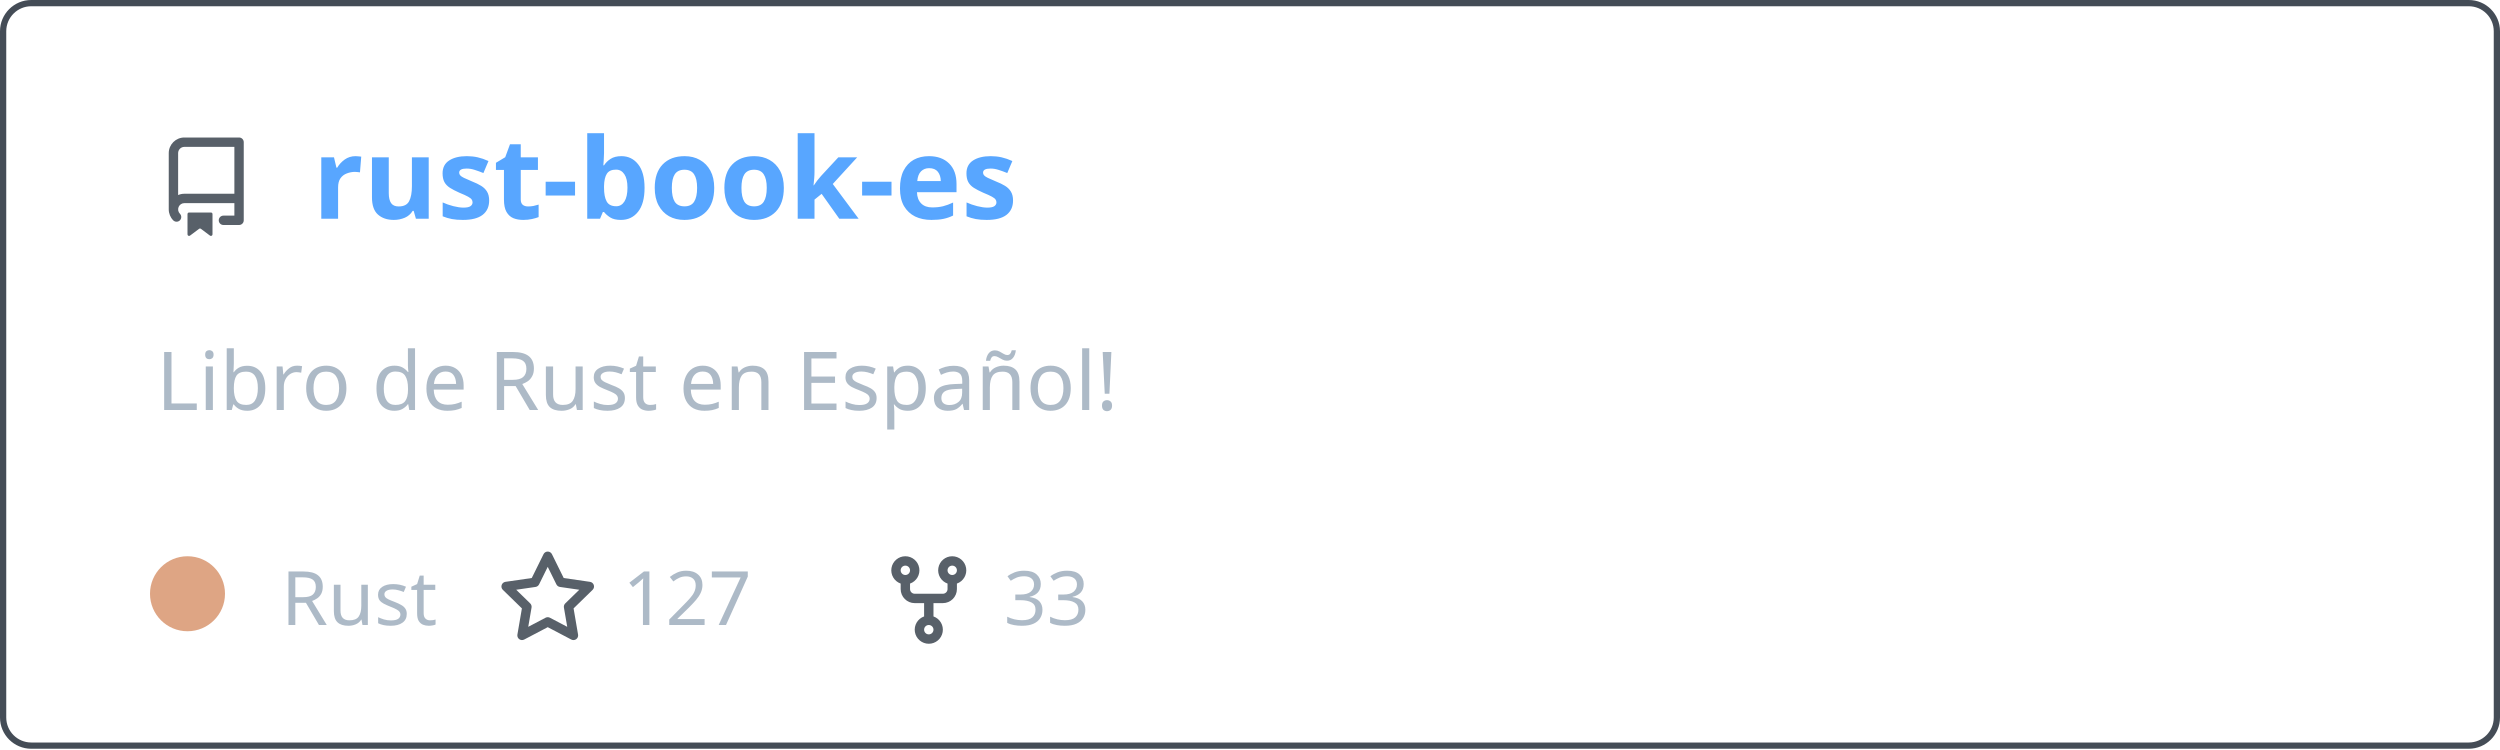
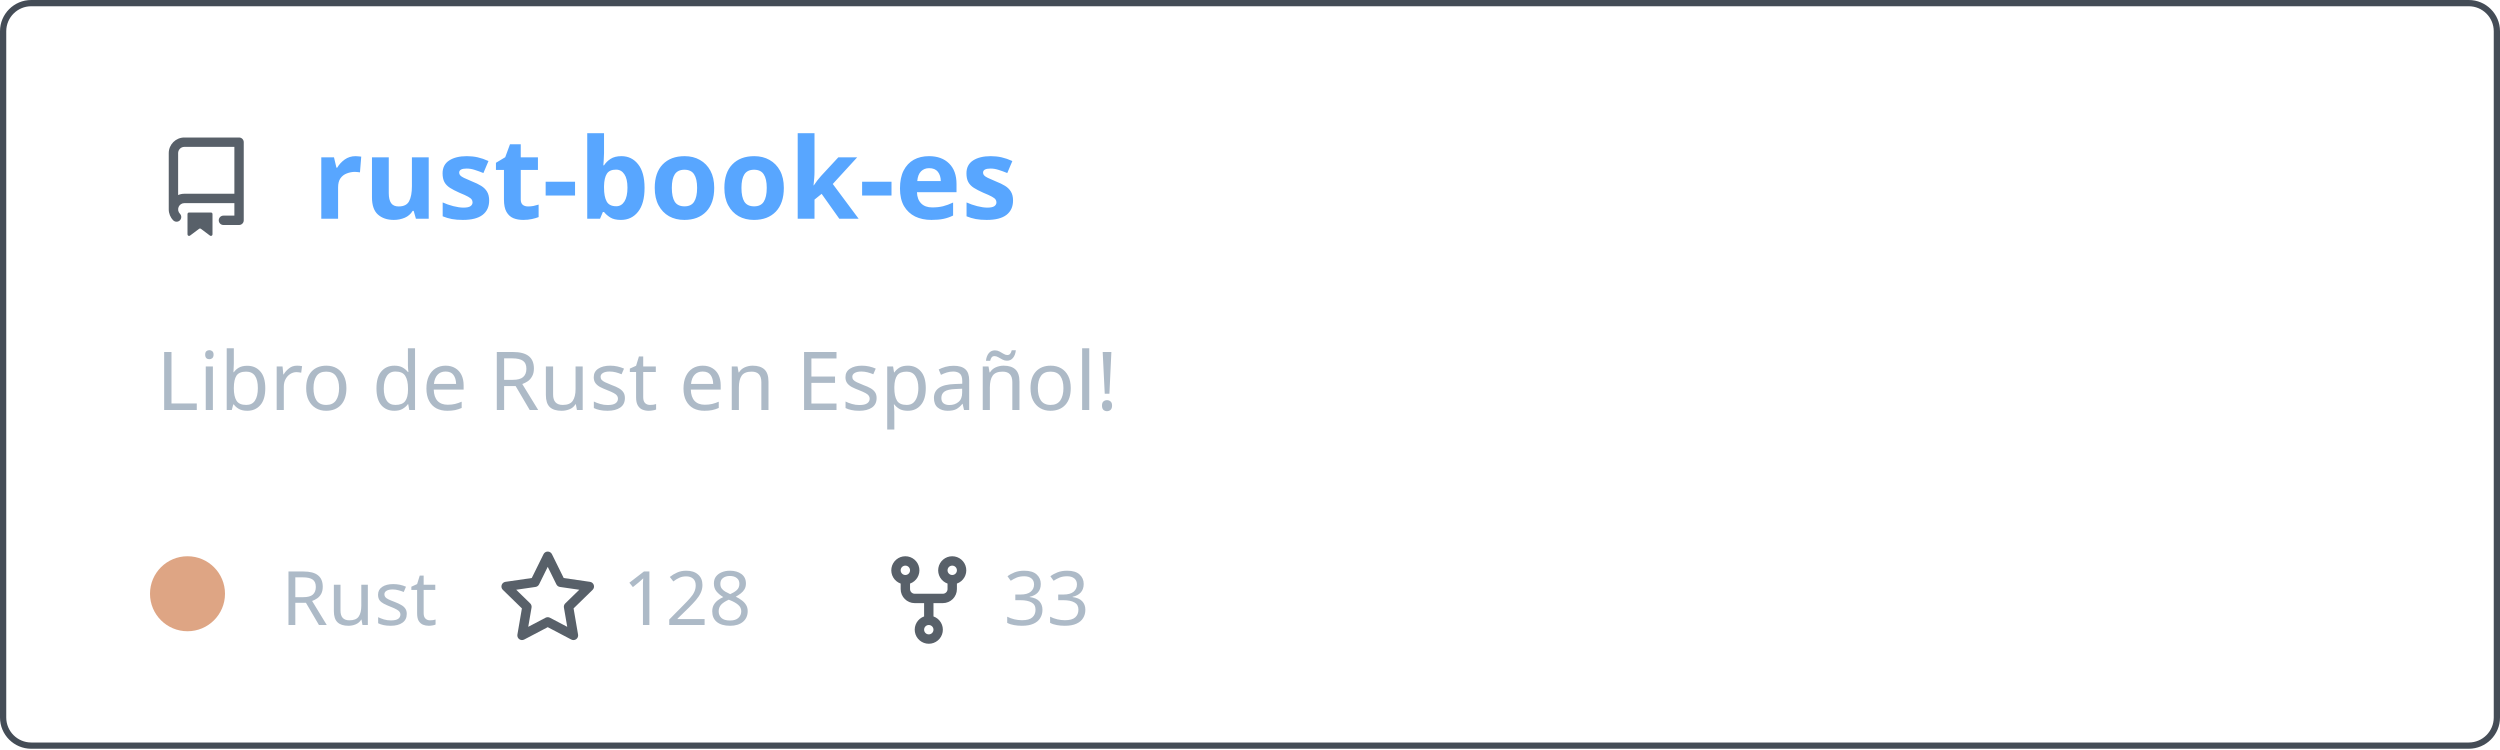
<svg xmlns="http://www.w3.org/2000/svg" width="400" height="120" viewBox="0 0 400 120" fill="none" role="img" aria-labelledby="descId">
  <style>
          .header {
            font: 600 18px 'Segoe UI', Ubuntu, Sans-Serif;
            fill: #58a6ff;
            animation: fadeInAnimation 0.8s ease-in-out forwards;
          }
          @supports(-moz-appearance: auto) {
            /* Selector detects Firefox */
            .header { font-size: 15.5px; }
          }
          
    .description { font: 400 13px 'Segoe UI', Ubuntu, Sans-Serif; fill: #adbac7 }
    .gray { font: 400 12px 'Segoe UI', Ubuntu, Sans-Serif; fill: #adbac7 }
    .icon { fill: #586069 }
    .badge { font: 600 11px 'Segoe UI', Ubuntu, Sans-Serif; }
    .badge rect { opacity: 0.2 }
  

          
      /* Animations */
      @keyframes scaleInAnimation {
        from {
          transform: translate(-5px, 5px) scale(0);
        }
        to {
          transform: translate(-5px, 5px) scale(1);
        }
      }
      @keyframes fadeInAnimation {
        from {
          opacity: 0;
        }
        to {
          opacity: 1;
        }
      }
    
          * { animation-duration: 0s !important; animation-delay: 0s !important; }
        </style>
  <rect data-testid="card-bg" x="0.5" y="0.5" rx="4.5" height="99%" stroke="#444c56" width="399" fill="#00000000" stroke-opacity="1" />
  <g data-testid="card-title" transform="translate(25, 35)">
    <g transform="translate(0, 0)">
      <svg class="icon" x="0" y="-13" viewBox="0 0 16 16" version="1.1" width="16" height="16">
        <path fill-rule="evenodd" d="M2 2.5A2.5 2.5 0 014.5 0h8.75a.75.75 0 01.75.75v12.5a.75.75 0 01-.75.75h-2.5a.75.75 0 110-1.5h1.75v-2h-8a1 1 0 00-.714 1.7.75.75 0 01-1.072 1.05A2.495 2.495 0 012 11.5v-9zm10.5-1V9h-8c-.356 0-.694.074-1 .208V2.5a1 1 0 011-1h8zM5 12.25v3.25a.25.25 0 00.4.2l1.45-1.087a.25.25 0 01.3 0L8.6 15.7a.25.25 0 00.4-.2v-3.25a.25.25 0 00-.25-.25h-3.5a.25.25 0 00-.25.25z" />
      </svg>
    </g>
    <g transform="translate(25, 0)">
      <text x="0" y="0" class="header" data-testid="header">rust-book-es</text>
    </g>
  </g>
  <g data-testid="main-card-body" transform="translate(0, 55)">
    <text class="description" x="25" y="-5">
      <tspan dy="1.2em" x="25">Libro de Rust en Español!</tspan>
    </text>
    <g transform="translate(30, 45)">
      <g transform="translate(0, 0)">
        <g data-testid="primary-lang">
          <circle data-testid="lang-color" cx="0" cy="-5" r="6" fill="#dea584" />
          <text data-testid="lang-name" class="gray" x="15">Rust</text>
        </g>
      </g>
      <g transform="translate(49.6375, 0)">
        <g transform="translate(0, 0)">
          <svg class="icon" y="-12" viewBox="0 0 16 16" version="1.1" width="16" height="16">
            <path fill-rule="evenodd" d="M8 .25a.75.75 0 01.673.418l1.882 3.815 4.21.612a.75.75 0 01.416 1.279l-3.046 2.97.719 4.192a.75.75 0 01-1.088.791L8 12.347l-3.766 1.98a.75.75 0 01-1.088-.79l.72-4.194L.818 6.374a.75.75 0 01.416-1.28l4.21-.611L7.327.668A.75.75 0 018 .25zm0 2.445L6.615 5.5a.75.75 0 01-.564.41l-3.097.45 2.24 2.184a.75.75 0 01.216.664l-.528 3.084 2.769-1.456a.75.75 0 01.698 0l2.77 1.456-.53-3.084a.75.75 0 01.216-.664l2.24-2.183-3.096-.45a.75.75 0 01-.564-.41L8 2.694v.001z" />
          </svg>
        </g>
        <g transform="translate(20, 0)">
-           <text data-testid="stargazers" class="gray">127</text>
+           <text data-testid="stargazers" class="gray">128</text>
        </g>
      </g>
      <g transform="translate(110.6063, 0)">
        <g transform="translate(0, 0)">
          <svg class="icon" y="-12" viewBox="0 0 16 16" version="1.1" width="16" height="16">
            <path fill-rule="evenodd" d="M5 3.25a.75.75 0 11-1.5 0 .75.75 0 011.5 0zm0 2.122a2.25 2.25 0 10-1.5 0v.878A2.25 2.25 0 005.75 8.5h1.5v2.128a2.251 2.251 0 101.5 0V8.5h1.5a2.25 2.25 0 002.25-2.25v-.878a2.25 2.25 0 10-1.5 0v.878a.75.75 0 01-.75.75h-4.5A.75.75 0 015 6.25v-.878zm3.75 7.378a.75.75 0 11-1.5 0 .75.75 0 011.5 0zm3-8.75a.75.75 0 100-1.5.75.75 0 000 1.5z" />
          </svg>
        </g>
        <g transform="translate(20, 0)">
          <text data-testid="forkcount" class="gray">33</text>
        </g>
      </g>
    </g>
  </g>
</svg>
